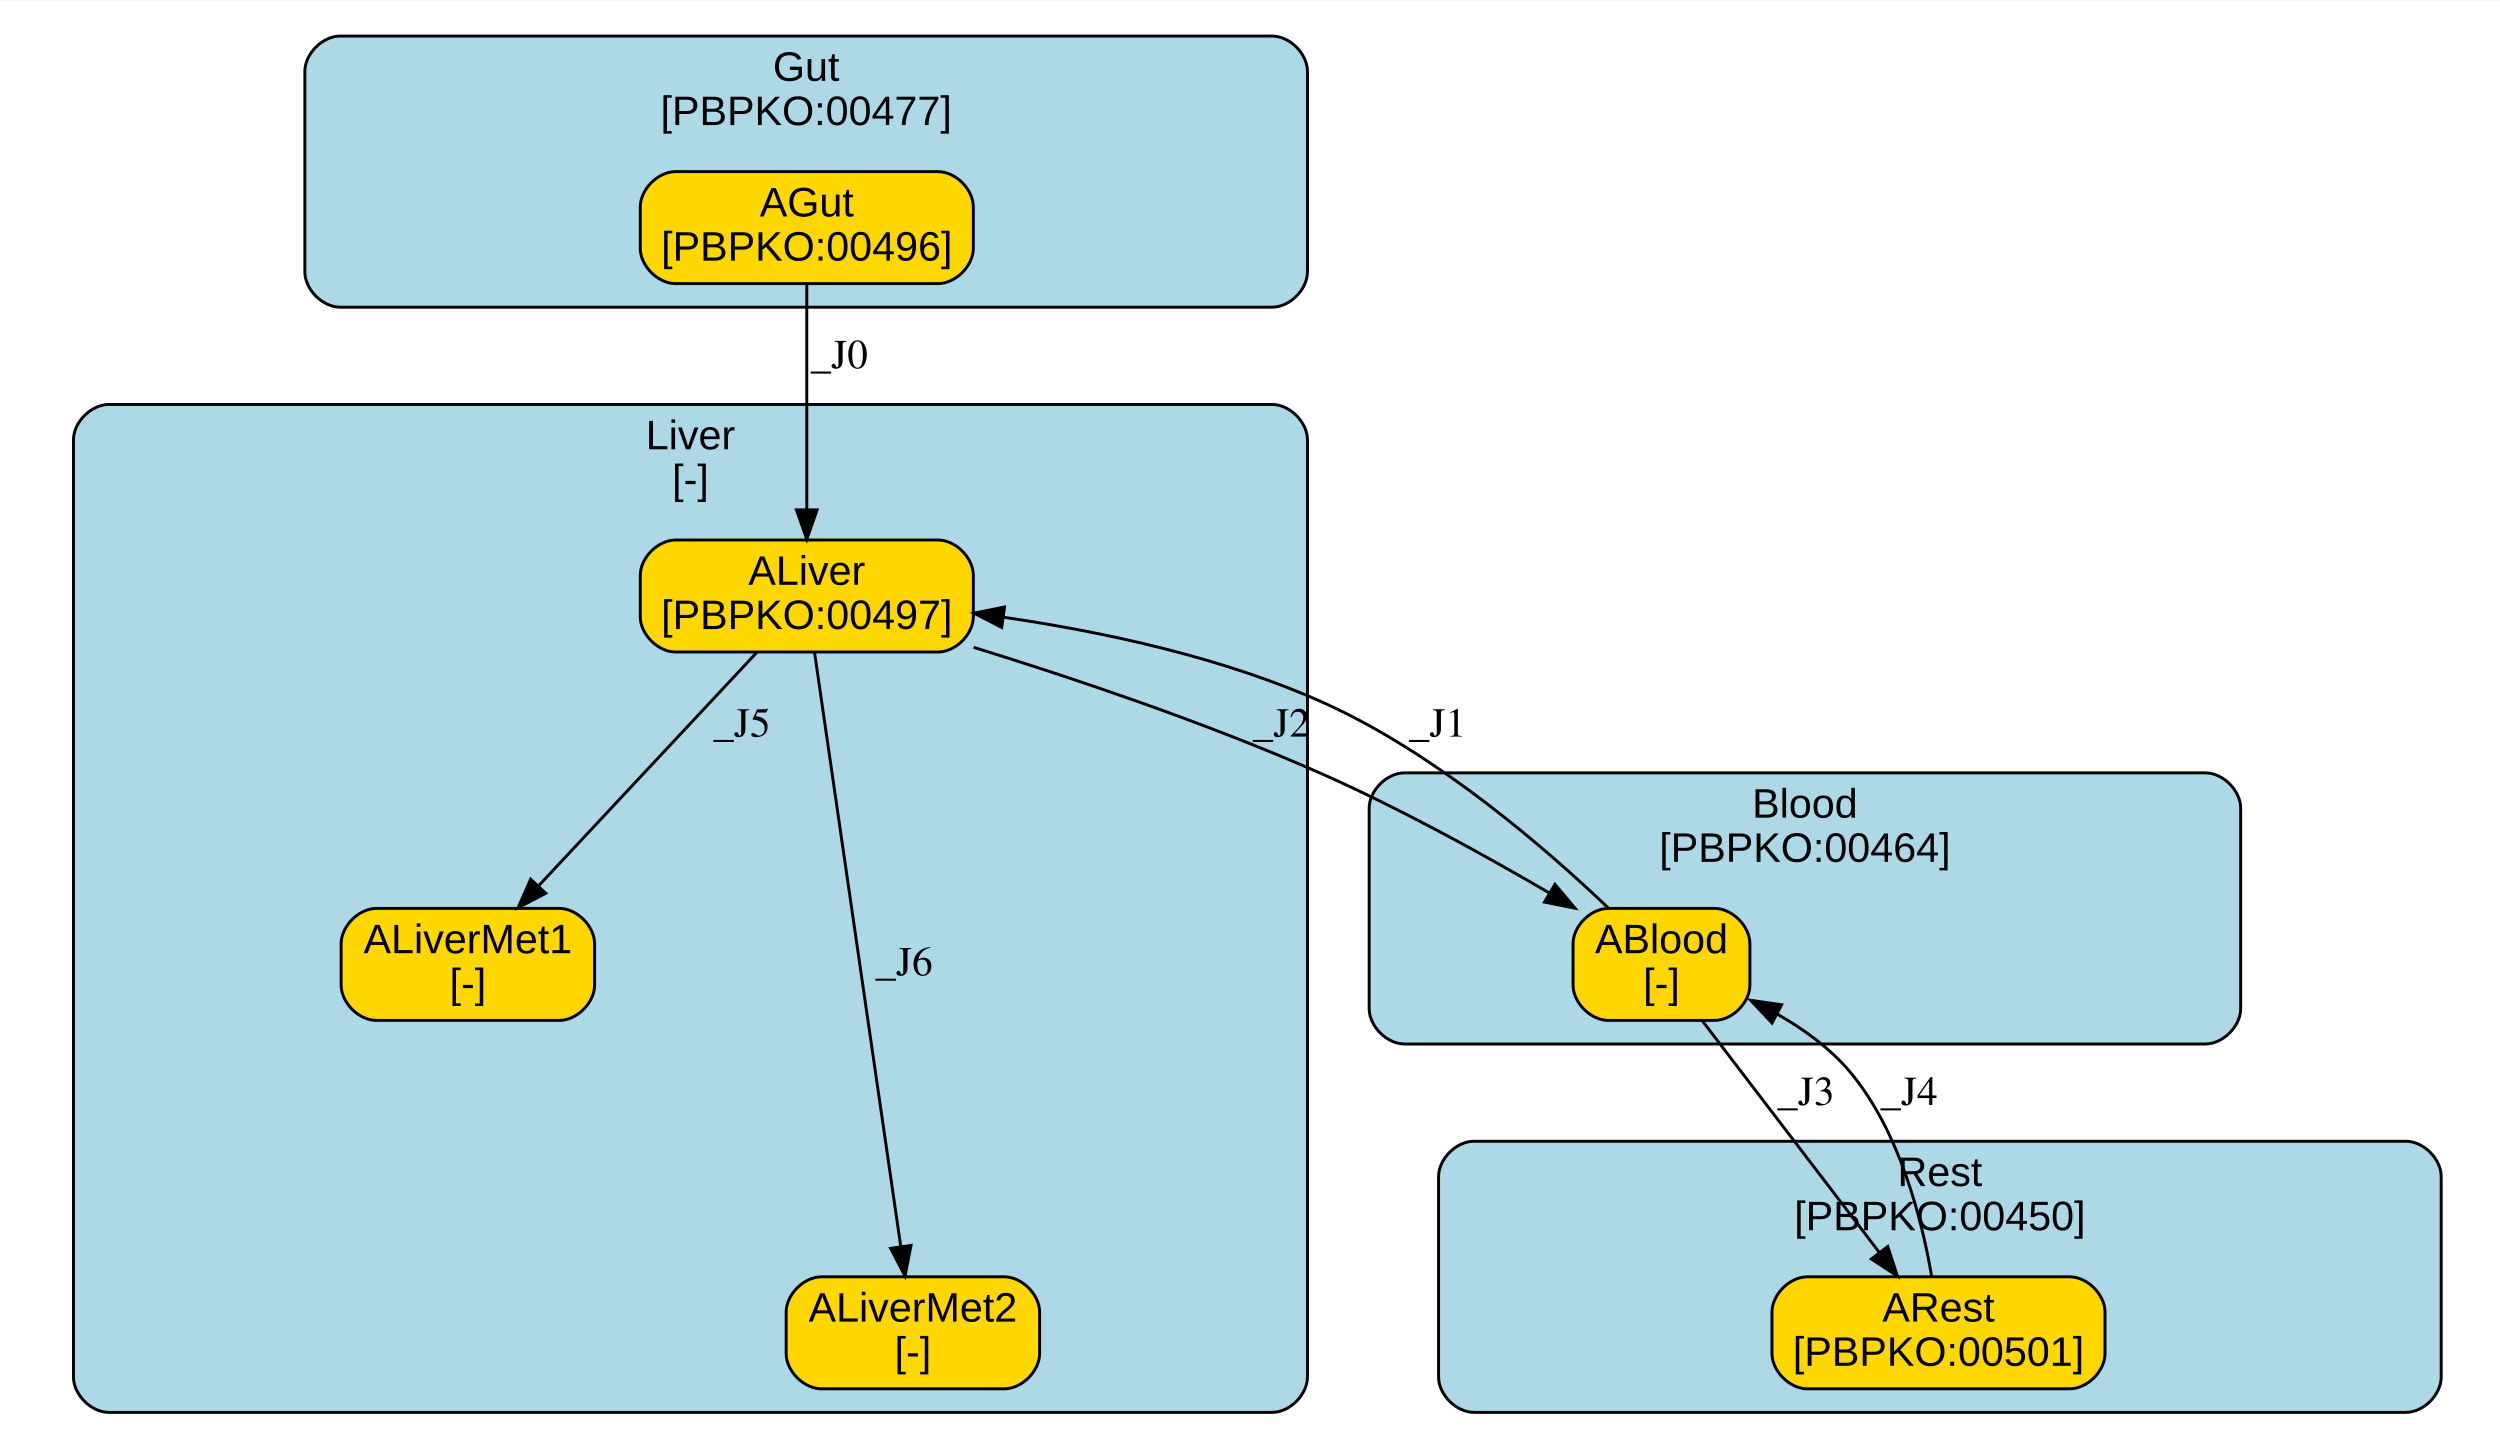
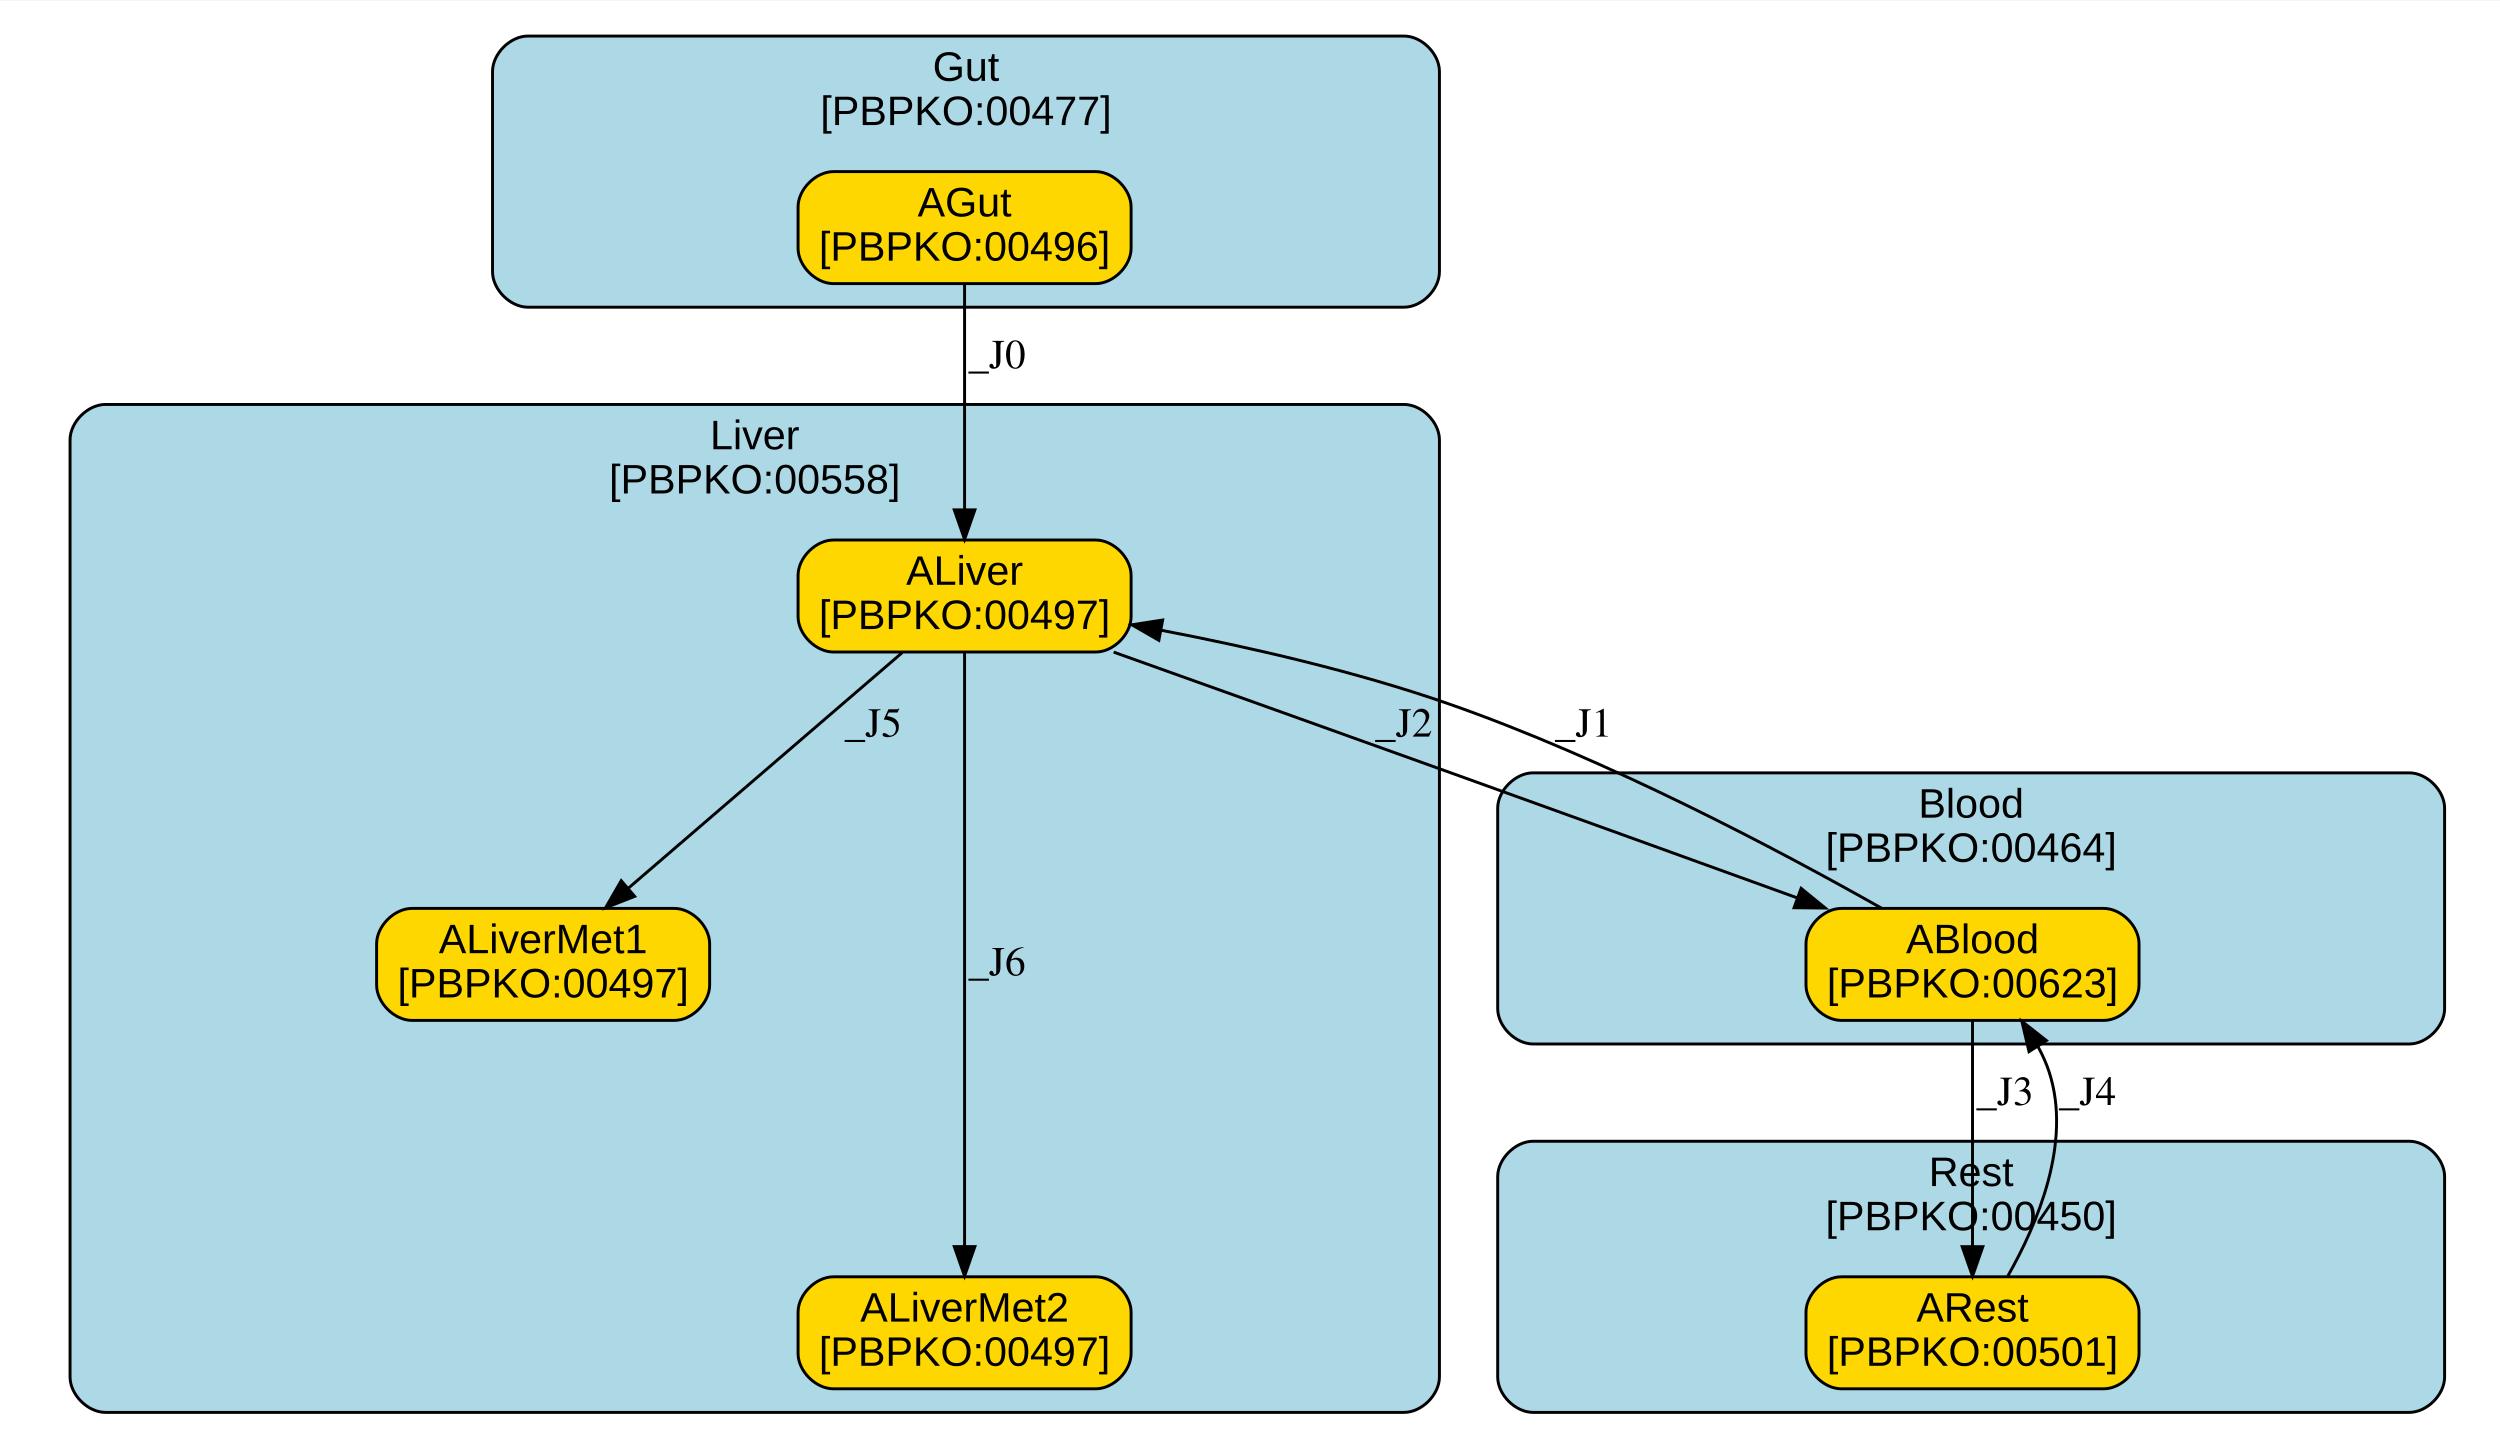
<svg xmlns="http://www.w3.org/2000/svg" xmlns:xlink="http://www.w3.org/1999/xlink" width="500pt" height="288pt" viewBox="0.00 0.00 500.48 288.00">
  <g id="graph0" class="graph" transform="scale(0.59 0.59) rotate(0) translate(4 487)">
    <polygon fill="white" stroke="transparent" points="-4,4 -4,-487 849.25,-487 849.25,4 -4,4" />
    <g id="clust1" class="cluster">
      <g id="a_clust1">
        <a xlink:href="#compartment-Gut" xlink:title="Gut&#10;[PBPKO:00477]">
-           <path fill="lightblue" stroke="black" d="M111.44,-383C111.44,-383 427.63,-383 427.63,-383 433.63,-383 439.63,-389 439.63,-395 439.63,-395 439.63,-463 439.63,-463 439.63,-469 433.63,-475 427.63,-475 427.63,-475 111.44,-475 111.44,-475 105.44,-475 99.44,-469 99.44,-463 99.44,-463 99.44,-395 99.44,-395 99.44,-389 105.44,-383 111.44,-383" />
-           <text text-anchor="middle" x="269.54" y="-459.8" font-family="Arial" font-size="14.00">Gut</text>
-           <text text-anchor="middle" x="269.54" y="-444.8" font-family="Arial" font-size="14.00">[PBPKO:00477]</text>
+           <path fill="lightblue" stroke="black" d="M175.12,-383C175.12,-383 472.41,-383 472.41,-383 478.41,-383 484.41,-389 484.41,-395 484.41,-395 484.41,-463 484.41,-463 484.41,-469 478.41,-475 472.41,-475 472.41,-475 175.12,-475 175.12,-475 169.12,-475 163.12,-469 163.12,-463 163.12,-463 163.12,-395 163.12,-395 163.12,-389 169.12,-383 175.12,-383" />
+           <text text-anchor="middle" x="323.77" y="-459.8" font-family="Arial" font-size="14.00">Gut</text>
+           <text text-anchor="middle" x="323.77" y="-444.8" font-family="Arial" font-size="14.00">[PBPKO:00477]</text>
        </a>
      </g>
    </g>
    <g id="clust2" class="cluster">
      <g id="a_clust2">
-         <a xlink:href="#compartment-Liver" xlink:title="Liver&#10;[-]">
-           <path fill="lightblue" stroke="black" d="M32.93,-8C32.93,-8 427.63,-8 427.63,-8 433.63,-8 439.63,-14 439.63,-20 439.63,-20 439.63,-338 439.63,-338 439.63,-344 433.63,-350 427.63,-350 427.63,-350 32.93,-350 32.93,-350 26.93,-350 20.93,-344 20.93,-338 20.93,-338 20.93,-20 20.93,-20 20.93,-14 26.93,-8 32.93,-8" />
-           <text text-anchor="middle" x="230.28" y="-334.8" font-family="Arial" font-size="14.00">Liver</text>
-           <text text-anchor="middle" x="230.28" y="-319.8" font-family="Arial" font-size="14.00">[-]</text>
+         <a xlink:href="#compartment-Liver" xlink:title="Liver&#10;[PBPKO:00558]">
+           <path fill="lightblue" stroke="black" d="M31.77,-8C31.77,-8 472.41,-8 472.41,-8 478.41,-8 484.41,-14 484.41,-20 484.41,-20 484.41,-338 484.41,-338 484.41,-344 478.41,-350 472.41,-350 472.41,-350 31.77,-350 31.77,-350 25.77,-350 19.77,-344 19.77,-338 19.77,-338 19.77,-20 19.77,-20 19.77,-14 25.77,-8 31.77,-8" />
+           <text text-anchor="middle" x="252.09" y="-334.8" font-family="Arial" font-size="14.00">Liver</text>
+           <text text-anchor="middle" x="252.09" y="-319.8" font-family="Arial" font-size="14.00">[PBPKO:00558]</text>
        </a>
      </g>
    </g>
    <g id="clust3" class="cluster">
      <g id="a_clust3">
        <a xlink:href="#compartment-Blood" xlink:title="Blood&#10;[PBPKO:00464]">
-           <path fill="lightblue" stroke="black" d="M472.57,-133C472.57,-133 744.28,-133 744.28,-133 750.28,-133 756.28,-139 756.28,-145 756.28,-145 756.28,-213 756.28,-213 756.28,-219 750.28,-225 744.28,-225 744.28,-225 472.57,-225 472.57,-225 466.57,-225 460.57,-219 460.57,-213 460.57,-213 460.57,-145 460.57,-145 460.57,-139 466.57,-133 472.57,-133" />
-           <text text-anchor="middle" x="608.42" y="-209.8" font-family="Arial" font-size="14.00">Blood</text>
-           <text text-anchor="middle" x="608.42" y="-194.8" font-family="Arial" font-size="14.00">[PBPKO:00464]</text>
+           <path fill="lightblue" stroke="black" d="M516.18,-133C516.18,-133 813.48,-133 813.48,-133 819.48,-133 825.48,-139 825.48,-145 825.48,-145 825.48,-213 825.48,-213 825.48,-219 819.48,-225 813.48,-225 813.48,-225 516.18,-225 516.18,-225 510.18,-225 504.18,-219 504.18,-213 504.18,-213 504.18,-145 504.18,-145 504.18,-139 510.18,-133 516.18,-133" />
+           <text text-anchor="middle" x="664.83" y="-209.8" font-family="Arial" font-size="14.00">Blood</text>
+           <text text-anchor="middle" x="664.83" y="-194.8" font-family="Arial" font-size="14.00">[PBPKO:00464]</text>
        </a>
      </g>
    </g>
    <g id="clust4" class="cluster">
      <g id="a_clust4">
        <a xlink:href="#compartment-Rest" xlink:title="Rest&#10;[PBPKO:00450]">
-           <path fill="lightblue" stroke="black" d="M496.12,-8C496.12,-8 812.32,-8 812.32,-8 818.32,-8 824.32,-14 824.32,-20 824.32,-20 824.32,-88 824.32,-88 824.32,-94 818.32,-100 812.32,-100 812.32,-100 496.12,-100 496.12,-100 490.12,-100 484.12,-94 484.12,-88 484.12,-88 484.12,-20 484.12,-20 484.12,-14 490.12,-8 496.12,-8" />
-           <text text-anchor="middle" x="654.22" y="-84.8" font-family="Arial" font-size="14.00">Rest</text>
-           <text text-anchor="middle" x="654.22" y="-69.8" font-family="Arial" font-size="14.00">[PBPKO:00450]</text>
+           <path fill="lightblue" stroke="black" d="M516.18,-8C516.18,-8 813.48,-8 813.48,-8 819.48,-8 825.48,-14 825.48,-20 825.48,-20 825.48,-88 825.48,-88 825.48,-94 819.48,-100 813.48,-100 813.48,-100 516.18,-100 516.18,-100 510.18,-100 504.18,-94 504.18,-88 504.18,-88 504.18,-20 504.18,-20 504.18,-14 510.18,-8 516.18,-8" />
+           <text text-anchor="middle" x="664.83" y="-84.8" font-family="Arial" font-size="14.00">Rest</text>
+           <text text-anchor="middle" x="664.83" y="-69.8" font-family="Arial" font-size="14.00">[PBPKO:00450]</text>
        </a>
      </g>
    </g>
    <g id="node1" class="node">
      <g id="a_node1">
        <a xlink:href="#species-AGut" xlink:title="AGut&#10;[PBPKO:00496]">
-           <path fill="gold" stroke="black" d="M314.25,-429C314.25,-429 225.25,-429 225.25,-429 219.25,-429 213.25,-423 213.25,-417 213.25,-417 213.25,-403 213.25,-403 213.25,-397 219.25,-391 225.25,-391 225.25,-391 314.25,-391 314.25,-391 320.25,-391 326.25,-397 326.25,-403 326.25,-403 326.25,-417 326.25,-417 326.25,-423 320.25,-429 314.25,-429" />
-           <text text-anchor="middle" x="269.75" y="-413.8" font-family="Arial" font-size="14.00">AGut</text>
-           <text text-anchor="middle" x="269.75" y="-398.8" font-family="Arial" font-size="14.00">[PBPKO:00496]</text>
+           <path fill="gold" stroke="black" d="M367.79,-429C367.79,-429 278.79,-429 278.79,-429 272.79,-429 266.79,-423 266.79,-417 266.79,-417 266.79,-403 266.79,-403 266.79,-397 272.79,-391 278.79,-391 278.79,-391 367.79,-391 367.79,-391 373.79,-391 379.79,-397 379.79,-403 379.79,-403 379.79,-417 379.79,-417 379.79,-423 373.79,-429 367.79,-429" />
+           <text text-anchor="middle" x="323.29" y="-413.8" font-family="Arial" font-size="14.00">AGut</text>
+           <text text-anchor="middle" x="323.29" y="-398.8" font-family="Arial" font-size="14.00">[PBPKO:00496]</text>
        </a>
      </g>
    </g>
    <g id="node2" class="node">
      <g id="a_node2">
        <a xlink:href="#species-ALiver" xlink:title="ALiver&#10;[PBPKO:00497]">
-           <path fill="gold" stroke="black" d="M314.25,-304C314.25,-304 225.25,-304 225.25,-304 219.25,-304 213.25,-298 213.25,-292 213.25,-292 213.25,-278 213.25,-278 213.25,-272 219.25,-266 225.25,-266 225.25,-266 314.25,-266 314.25,-266 320.25,-266 326.25,-272 326.25,-278 326.25,-278 326.25,-292 326.25,-292 326.25,-298 320.25,-304 314.25,-304" />
-           <text text-anchor="middle" x="269.75" y="-288.8" font-family="Arial" font-size="14.00">ALiver</text>
-           <text text-anchor="middle" x="269.75" y="-273.8" font-family="Arial" font-size="14.00">[PBPKO:00497]</text>
+           <path fill="gold" stroke="black" d="M367.79,-304C367.79,-304 278.79,-304 278.79,-304 272.79,-304 266.79,-298 266.79,-292 266.79,-292 266.79,-278 266.79,-278 266.79,-272 272.79,-266 278.79,-266 278.79,-266 367.79,-266 367.79,-266 373.79,-266 379.79,-272 379.79,-278 379.79,-278 379.79,-292 379.79,-292 379.79,-298 373.79,-304 367.79,-304" />
+           <text text-anchor="middle" x="323.29" y="-288.8" font-family="Arial" font-size="14.00">ALiver</text>
+           <text text-anchor="middle" x="323.29" y="-273.8" font-family="Arial" font-size="14.00">[PBPKO:00497]</text>
        </a>
      </g>
    </g>
    <g id="edge1" class="edge">
-       <path fill="none" stroke="black" d="M269.75,-390.85C269.75,-370.68 269.75,-337.86 269.75,-314.31" />
-       <polygon fill="black" stroke="black" points="273.25,-314.22 269.75,-304.22 266.25,-314.22 273.25,-314.22" />
-       <text text-anchor="middle" x="280.75" y="-362.3" font-family="Times,serif" font-size="14.00">_J0</text>
+       <path fill="none" stroke="black" d="M323.29,-390.85C323.29,-370.68 323.29,-337.86 323.29,-314.31" />
+       <polygon fill="black" stroke="black" points="326.79,-314.22 323.29,-304.22 319.79,-314.22 326.79,-314.22" />
+       <text text-anchor="middle" x="334.29" y="-362.3" font-family="Times,serif" font-size="14.00">_J0</text>
    </g>
    <g id="node3" class="node">
      <g id="a_node3">
-         <a xlink:href="#species-ALiverMet1" xlink:title="ALiverMet1&#10;[-]">
-           <path fill="gold" stroke="black" d="M185.75,-179C185.75,-179 123.75,-179 123.75,-179 117.75,-179 111.75,-173 111.75,-167 111.75,-167 111.75,-153 111.75,-153 111.75,-147 117.75,-141 123.75,-141 123.75,-141 185.75,-141 185.75,-141 191.75,-141 197.75,-147 197.75,-153 197.75,-153 197.75,-167 197.75,-167 197.75,-173 191.75,-179 185.75,-179" />
-           <text text-anchor="middle" x="154.75" y="-163.8" font-family="Arial" font-size="14.00">ALiverMet1</text>
-           <text text-anchor="middle" x="154.75" y="-148.8" font-family="Arial" font-size="14.00">[-]</text>
+         <a xlink:href="#species-ALiverMet1" xlink:title="ALiverMet1&#10;[PBPKO:00497]">
+           <path fill="gold" stroke="black" d="M224.79,-179C224.79,-179 135.79,-179 135.79,-179 129.79,-179 123.79,-173 123.79,-167 123.79,-167 123.79,-153 123.79,-153 123.79,-147 129.79,-141 135.79,-141 135.79,-141 224.79,-141 224.79,-141 230.79,-141 236.79,-147 236.79,-153 236.79,-153 236.79,-167 236.79,-167 236.79,-173 230.79,-179 224.79,-179" />
+           <text text-anchor="middle" x="180.29" y="-163.8" font-family="Arial" font-size="14.00">ALiverMet1</text>
+           <text text-anchor="middle" x="180.29" y="-148.8" font-family="Arial" font-size="14.00">[PBPKO:00497]</text>
        </a>
      </g>
    </g>
    <g id="edge2" class="edge">
-       <path fill="none" stroke="black" d="M252.78,-265.85C233.24,-244.96 201.01,-210.48 178.87,-186.8" />
-       <polygon fill="black" stroke="black" points="181.17,-184.14 171.78,-179.22 176.06,-188.92 181.17,-184.14" />
-       <text text-anchor="middle" x="247.75" y="-237.3" font-family="Times,serif" font-size="14.00">_J5</text>
+       <path fill="none" stroke="black" d="M302.19,-265.85C277.59,-244.69 236.77,-209.58 209.22,-185.88" />
+       <polygon fill="black" stroke="black" points="211.34,-183.09 201.48,-179.22 206.78,-188.4 211.34,-183.09" />
+       <text text-anchor="middle" x="292.29" y="-237.3" font-family="Times,serif" font-size="14.00">_J5</text>
    </g>
    <g id="node4" class="node">
      <g id="a_node4">
-         <a xlink:href="#species-ALiverMet2" xlink:title="ALiverMet2&#10;[-]">
-           <path fill="gold" stroke="black" d="M336.75,-54C336.75,-54 274.75,-54 274.75,-54 268.75,-54 262.75,-48 262.75,-42 262.75,-42 262.75,-28 262.75,-28 262.75,-22 268.75,-16 274.75,-16 274.75,-16 336.75,-16 336.75,-16 342.75,-16 348.75,-22 348.75,-28 348.75,-28 348.75,-42 348.75,-42 348.75,-48 342.75,-54 336.75,-54" />
-           <text text-anchor="middle" x="305.75" y="-38.8" font-family="Arial" font-size="14.00">ALiverMet2</text>
-           <text text-anchor="middle" x="305.75" y="-23.8" font-family="Arial" font-size="14.00">[-]</text>
+         <a xlink:href="#species-ALiverMet2" xlink:title="ALiverMet2&#10;[PBPKO:00497]">
+           <path fill="gold" stroke="black" d="M367.79,-54C367.79,-54 278.79,-54 278.79,-54 272.79,-54 266.79,-48 266.79,-42 266.79,-42 266.79,-28 266.79,-28 266.79,-22 272.79,-16 278.79,-16 278.79,-16 367.79,-16 367.79,-16 373.79,-16 379.79,-22 379.79,-28 379.79,-28 379.79,-42 379.79,-42 379.79,-48 373.79,-54 367.79,-54" />
+           <text text-anchor="middle" x="323.29" y="-38.8" font-family="Arial" font-size="14.00">ALiverMet2</text>
+           <text text-anchor="middle" x="323.29" y="-23.8" font-family="Arial" font-size="14.00">[PBPKO:00497]</text>
        </a>
      </g>
    </g>
    <g id="edge3" class="edge">
-       <path fill="none" stroke="black" d="M272.39,-265.76C278.61,-222.95 294.17,-115.73 301.63,-64.34" />
-       <polygon fill="black" stroke="black" points="305.12,-64.66 303.09,-54.26 298.19,-63.66 305.12,-64.66" />
-       <text text-anchor="middle" x="302.75" y="-156.3" font-family="Times,serif" font-size="14.00">_J6</text>
+       <path fill="none" stroke="black" d="M323.29,-265.76C323.29,-222.95 323.29,-115.73 323.29,-64.34" />
+       <polygon fill="black" stroke="black" points="326.79,-64.26 323.29,-54.26 319.79,-64.26 326.79,-64.26" />
+       <text text-anchor="middle" x="334.29" y="-156.3" font-family="Times,serif" font-size="14.00">_J6</text>
    </g>
    <g id="node5" class="node">
      <g id="a_node5">
-         <a xlink:href="#species-ABlood" xlink:title="ABlood&#10;[-]">
-           <path fill="gold" stroke="black" d="M577.75,-179C577.75,-179 541.75,-179 541.75,-179 535.75,-179 529.75,-173 529.75,-167 529.75,-167 529.75,-153 529.75,-153 529.75,-147 535.75,-141 541.75,-141 541.75,-141 577.75,-141 577.75,-141 583.75,-141 589.75,-147 589.75,-153 589.75,-153 589.75,-167 589.75,-167 589.75,-173 583.75,-179 577.75,-179" />
-           <text text-anchor="middle" x="559.75" y="-163.8" font-family="Arial" font-size="14.00">ABlood</text>
-           <text text-anchor="middle" x="559.75" y="-148.8" font-family="Arial" font-size="14.00">[-]</text>
+         <a xlink:href="#species-ABlood" xlink:title="ABlood&#10;[PBPKO:00623]">
+           <path fill="gold" stroke="black" d="M709.79,-179C709.79,-179 620.79,-179 620.79,-179 614.79,-179 608.79,-173 608.79,-167 608.79,-167 608.79,-153 608.79,-153 608.79,-147 614.79,-141 620.79,-141 620.79,-141 709.79,-141 709.79,-141 715.79,-141 721.79,-147 721.79,-153 721.79,-153 721.79,-167 721.79,-167 721.79,-173 715.79,-179 709.79,-179" />
+           <text text-anchor="middle" x="665.29" y="-163.8" font-family="Arial" font-size="14.00">ABlood</text>
+           <text text-anchor="middle" x="665.29" y="-148.8" font-family="Arial" font-size="14.00">[PBPKO:00623]</text>
        </a>
      </g>
    </g>
    <g id="edge4" class="edge">
-       <path fill="none" stroke="black" d="M326.34,-267.6C360.85,-256.92 405.52,-241.87 443.75,-225 470.56,-213.17 499.43,-197.25 521.66,-184.26" />
-       <polygon fill="black" stroke="black" points="523.61,-187.17 530.44,-179.07 520.05,-181.14 523.61,-187.17" />
-       <text text-anchor="middle" x="430.75" y="-237.3" font-family="Times,serif" font-size="14.00">_J2</text>
+       <path fill="none" stroke="black" d="M373.86,-265.97C406.52,-254.31 449.93,-238.79 488.29,-225 527.5,-210.9 571.56,-194.97 605.92,-182.53" />
+       <polygon fill="black" stroke="black" points="607.13,-185.81 615.34,-179.12 604.74,-179.23 607.13,-185.81" />
+       <text text-anchor="middle" x="472.29" y="-237.3" font-family="Times,serif" font-size="14.00">_J2</text>
    </g>
    <g id="edge5" class="edge">
-       <path fill="none" stroke="black" d="M541.74,-179.12C520.63,-199.27 483.67,-231.25 445.75,-248.5 411.55,-264.05 370.53,-272.83 336.71,-277.76" />
-       <polygon fill="black" stroke="black" points="335.89,-274.34 326.46,-279.18 336.84,-281.28 335.89,-274.34" />
-       <text text-anchor="middle" x="483.75" y="-237.3" font-family="Times,serif" font-size="14.00">_J1</text>
+       <path fill="none" stroke="black" d="M634.46,-179.05C599.74,-198.68 541.11,-229.76 487.29,-248.5 456.03,-259.39 420.2,-267.6 390.02,-273.38" />
+       <polygon fill="black" stroke="black" points="389.21,-269.97 380.02,-275.24 390.49,-276.85 389.21,-269.97" />
+       <text text-anchor="middle" x="533.29" y="-237.3" font-family="Times,serif" font-size="14.00">_J1</text>
    </g>
    <g id="node6" class="node">
      <g id="a_node6">
        <a xlink:href="#species-ARest" xlink:title="ARest&#10;[PBPKO:00501]">
-           <path fill="gold" stroke="black" d="M698.25,-54C698.25,-54 609.25,-54 609.25,-54 603.25,-54 597.25,-48 597.25,-42 597.25,-42 597.25,-28 597.25,-28 597.25,-22 603.25,-16 609.25,-16 609.25,-16 698.25,-16 698.25,-16 704.25,-16 710.25,-22 710.25,-28 710.25,-28 710.25,-42 710.25,-42 710.25,-48 704.25,-54 698.25,-54" />
-           <text text-anchor="middle" x="653.75" y="-38.8" font-family="Arial" font-size="14.00">ARest</text>
-           <text text-anchor="middle" x="653.75" y="-23.8" font-family="Arial" font-size="14.00">[PBPKO:00501]</text>
+           <path fill="gold" stroke="black" d="M709.79,-54C709.79,-54 620.79,-54 620.79,-54 614.79,-54 608.79,-48 608.79,-42 608.79,-42 608.79,-28 608.79,-28 608.79,-22 614.79,-16 620.79,-16 620.79,-16 709.79,-16 709.79,-16 715.79,-16 721.79,-22 721.79,-28 721.79,-28 721.79,-42 721.79,-42 721.79,-48 715.79,-54 709.79,-54" />
+           <text text-anchor="middle" x="665.29" y="-38.8" font-family="Arial" font-size="14.00">ARest</text>
+           <text text-anchor="middle" x="665.29" y="-23.8" font-family="Arial" font-size="14.00">[PBPKO:00501]</text>
        </a>
      </g>
    </g>
    <g id="edge6" class="edge">
-       <path fill="none" stroke="black" d="M573.62,-140.85C589.44,-120.14 615.47,-86.08 633.55,-62.42" />
-       <polygon fill="black" stroke="black" points="636.53,-64.29 639.82,-54.22 630.97,-60.04 636.53,-64.29" />
-       <text text-anchor="middle" x="608.75" y="-112.3" font-family="Times,serif" font-size="14.00">_J3</text>
+       <path fill="none" stroke="black" d="M665.29,-140.85C665.29,-120.68 665.29,-87.86 665.29,-64.31" />
+       <polygon fill="black" stroke="black" points="668.79,-64.22 665.29,-54.22 661.79,-64.22 668.79,-64.22" />
+       <text text-anchor="middle" x="676.29" y="-112.3" font-family="Times,serif" font-size="14.00">_J3</text>
    </g>
    <g id="edge7" class="edge">
-       <path fill="none" stroke="black" d="M651.4,-54.31C648.12,-73.45 640.56,-103.43 623.75,-123.5 617.08,-131.46 608.14,-137.96 599.06,-143.12" />
-       <polygon fill="black" stroke="black" points="597.27,-140.1 590.02,-147.83 600.51,-146.31 597.27,-140.1" />
-       <text text-anchor="middle" x="643.75" y="-112.3" font-family="Times,serif" font-size="14.00">_J4</text>
+       <path fill="none" stroke="black" d="M677.23,-54.19C687.35,-71.95 699.08,-99.7 691.29,-123.5 690.33,-126.45 689.01,-129.37 687.48,-132.17" />
+       <polygon fill="black" stroke="black" points="684.46,-130.41 682.03,-140.72 690.36,-134.17 684.46,-130.41" />
+       <text text-anchor="middle" x="704.29" y="-112.3" font-family="Times,serif" font-size="14.00">_J4</text>
    </g>
  </g>
</svg>
